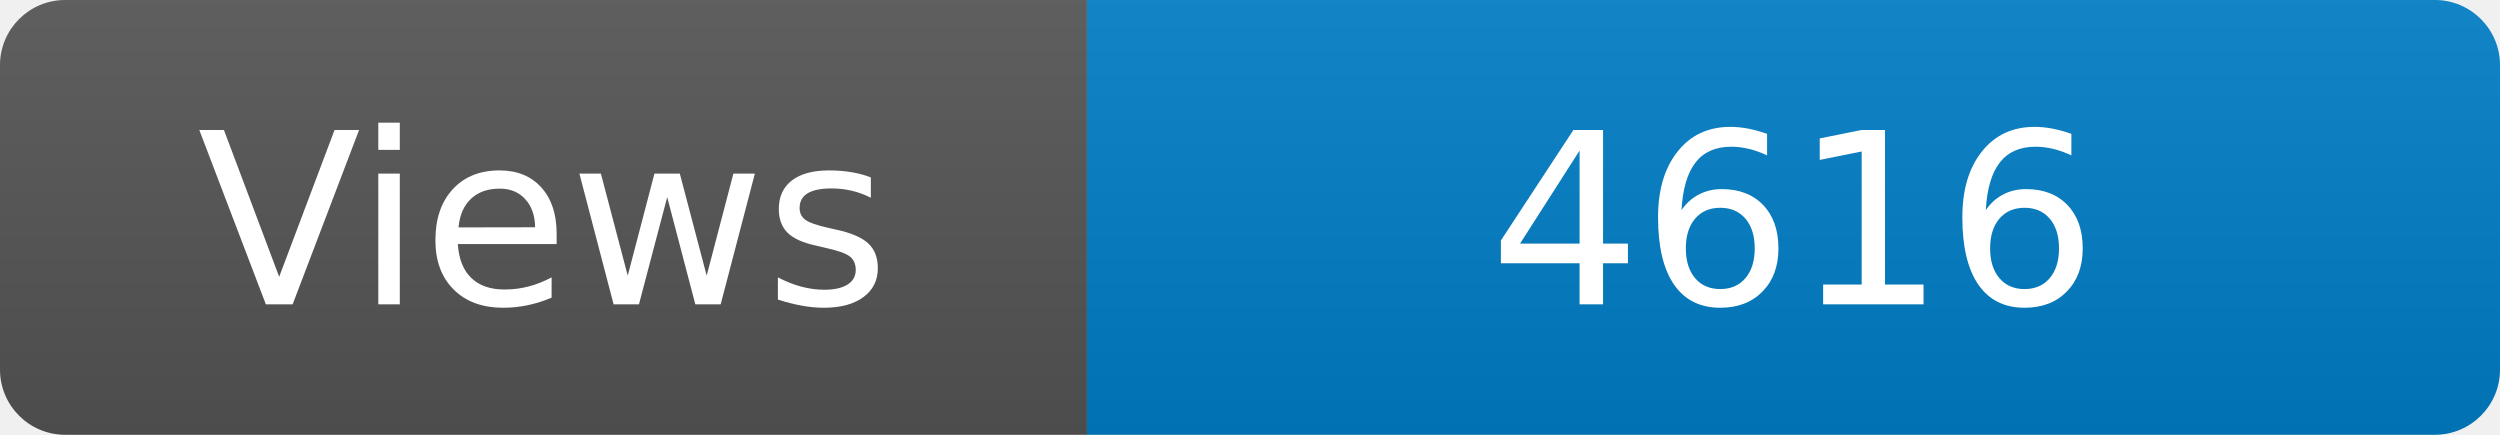
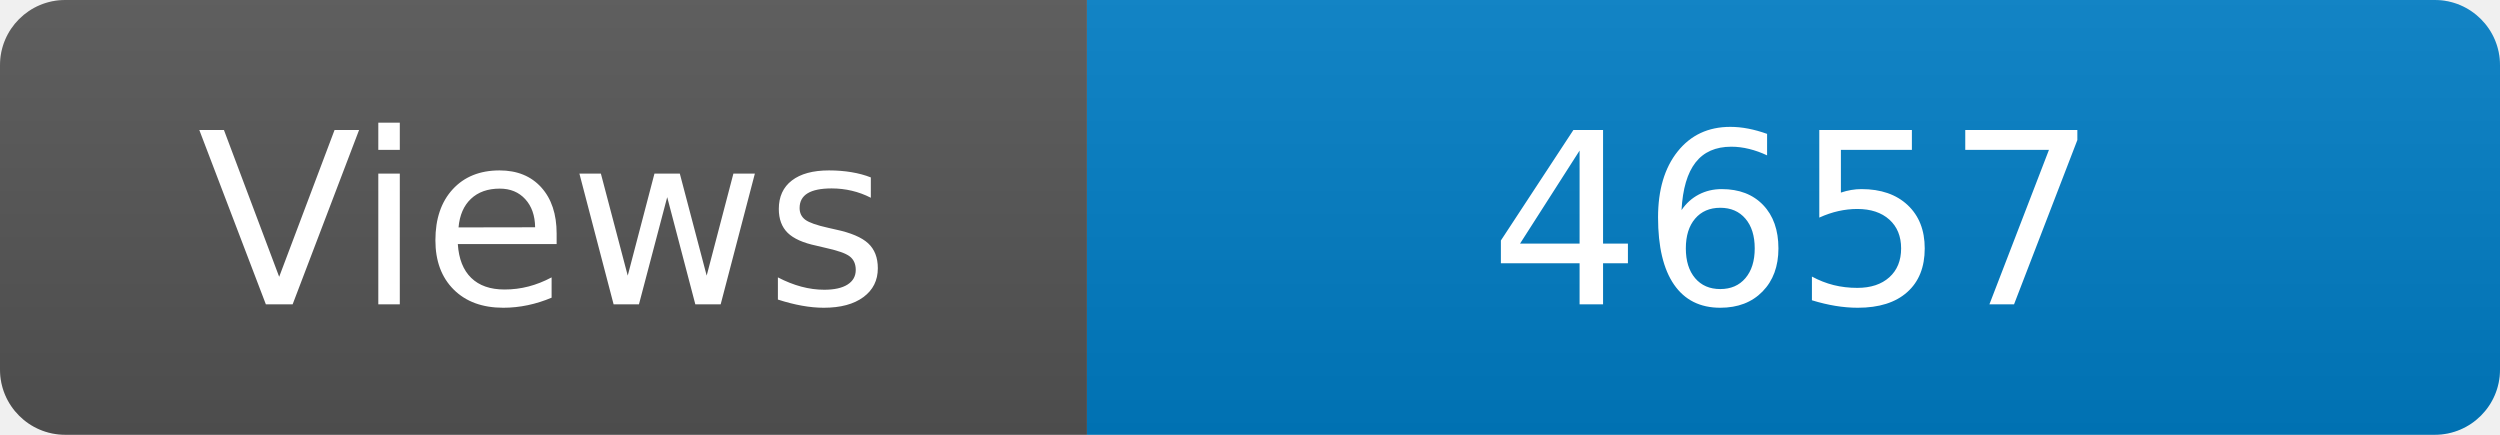
<svg xmlns="http://www.w3.org/2000/svg" width="115" height="20" role="img" aria-label="Maintained?: yes">
  <linearGradient id="s" x2="0" y2="100%">
    <stop offset="0" stop-color="#bbb" stop-opacity=".1" />
    <stop offset="1" stop-opacity=".1" />
  </linearGradient>
  <clipPath id="r">
    <rect width="115" height="20" rx="3" fill="#fff" />
  </clipPath>
  <g clip-path="url(#r)">
    <rect width="50" height="20" fill="#555" />
    <rect x="50" width="160" height="20" fill="#007ec6" />
    <rect width="115" height="20" fill="url(#s)" />
  </g>
  <g fill="#fff" text-anchor="middle" font-family="Verdana,Geneva,DejaVu Sans,sans-serif" font-size="110">
    <text x="250" y="140" transform="scale(.1)" fill="#fff">Views</text>
-     <text x="825" y="140" transform="scale(.1)" fill="#fff">4616</text>
+     <text x="825" y="140" transform="scale(.1)" fill="#fff">4657</text>
  </g>
</svg>
